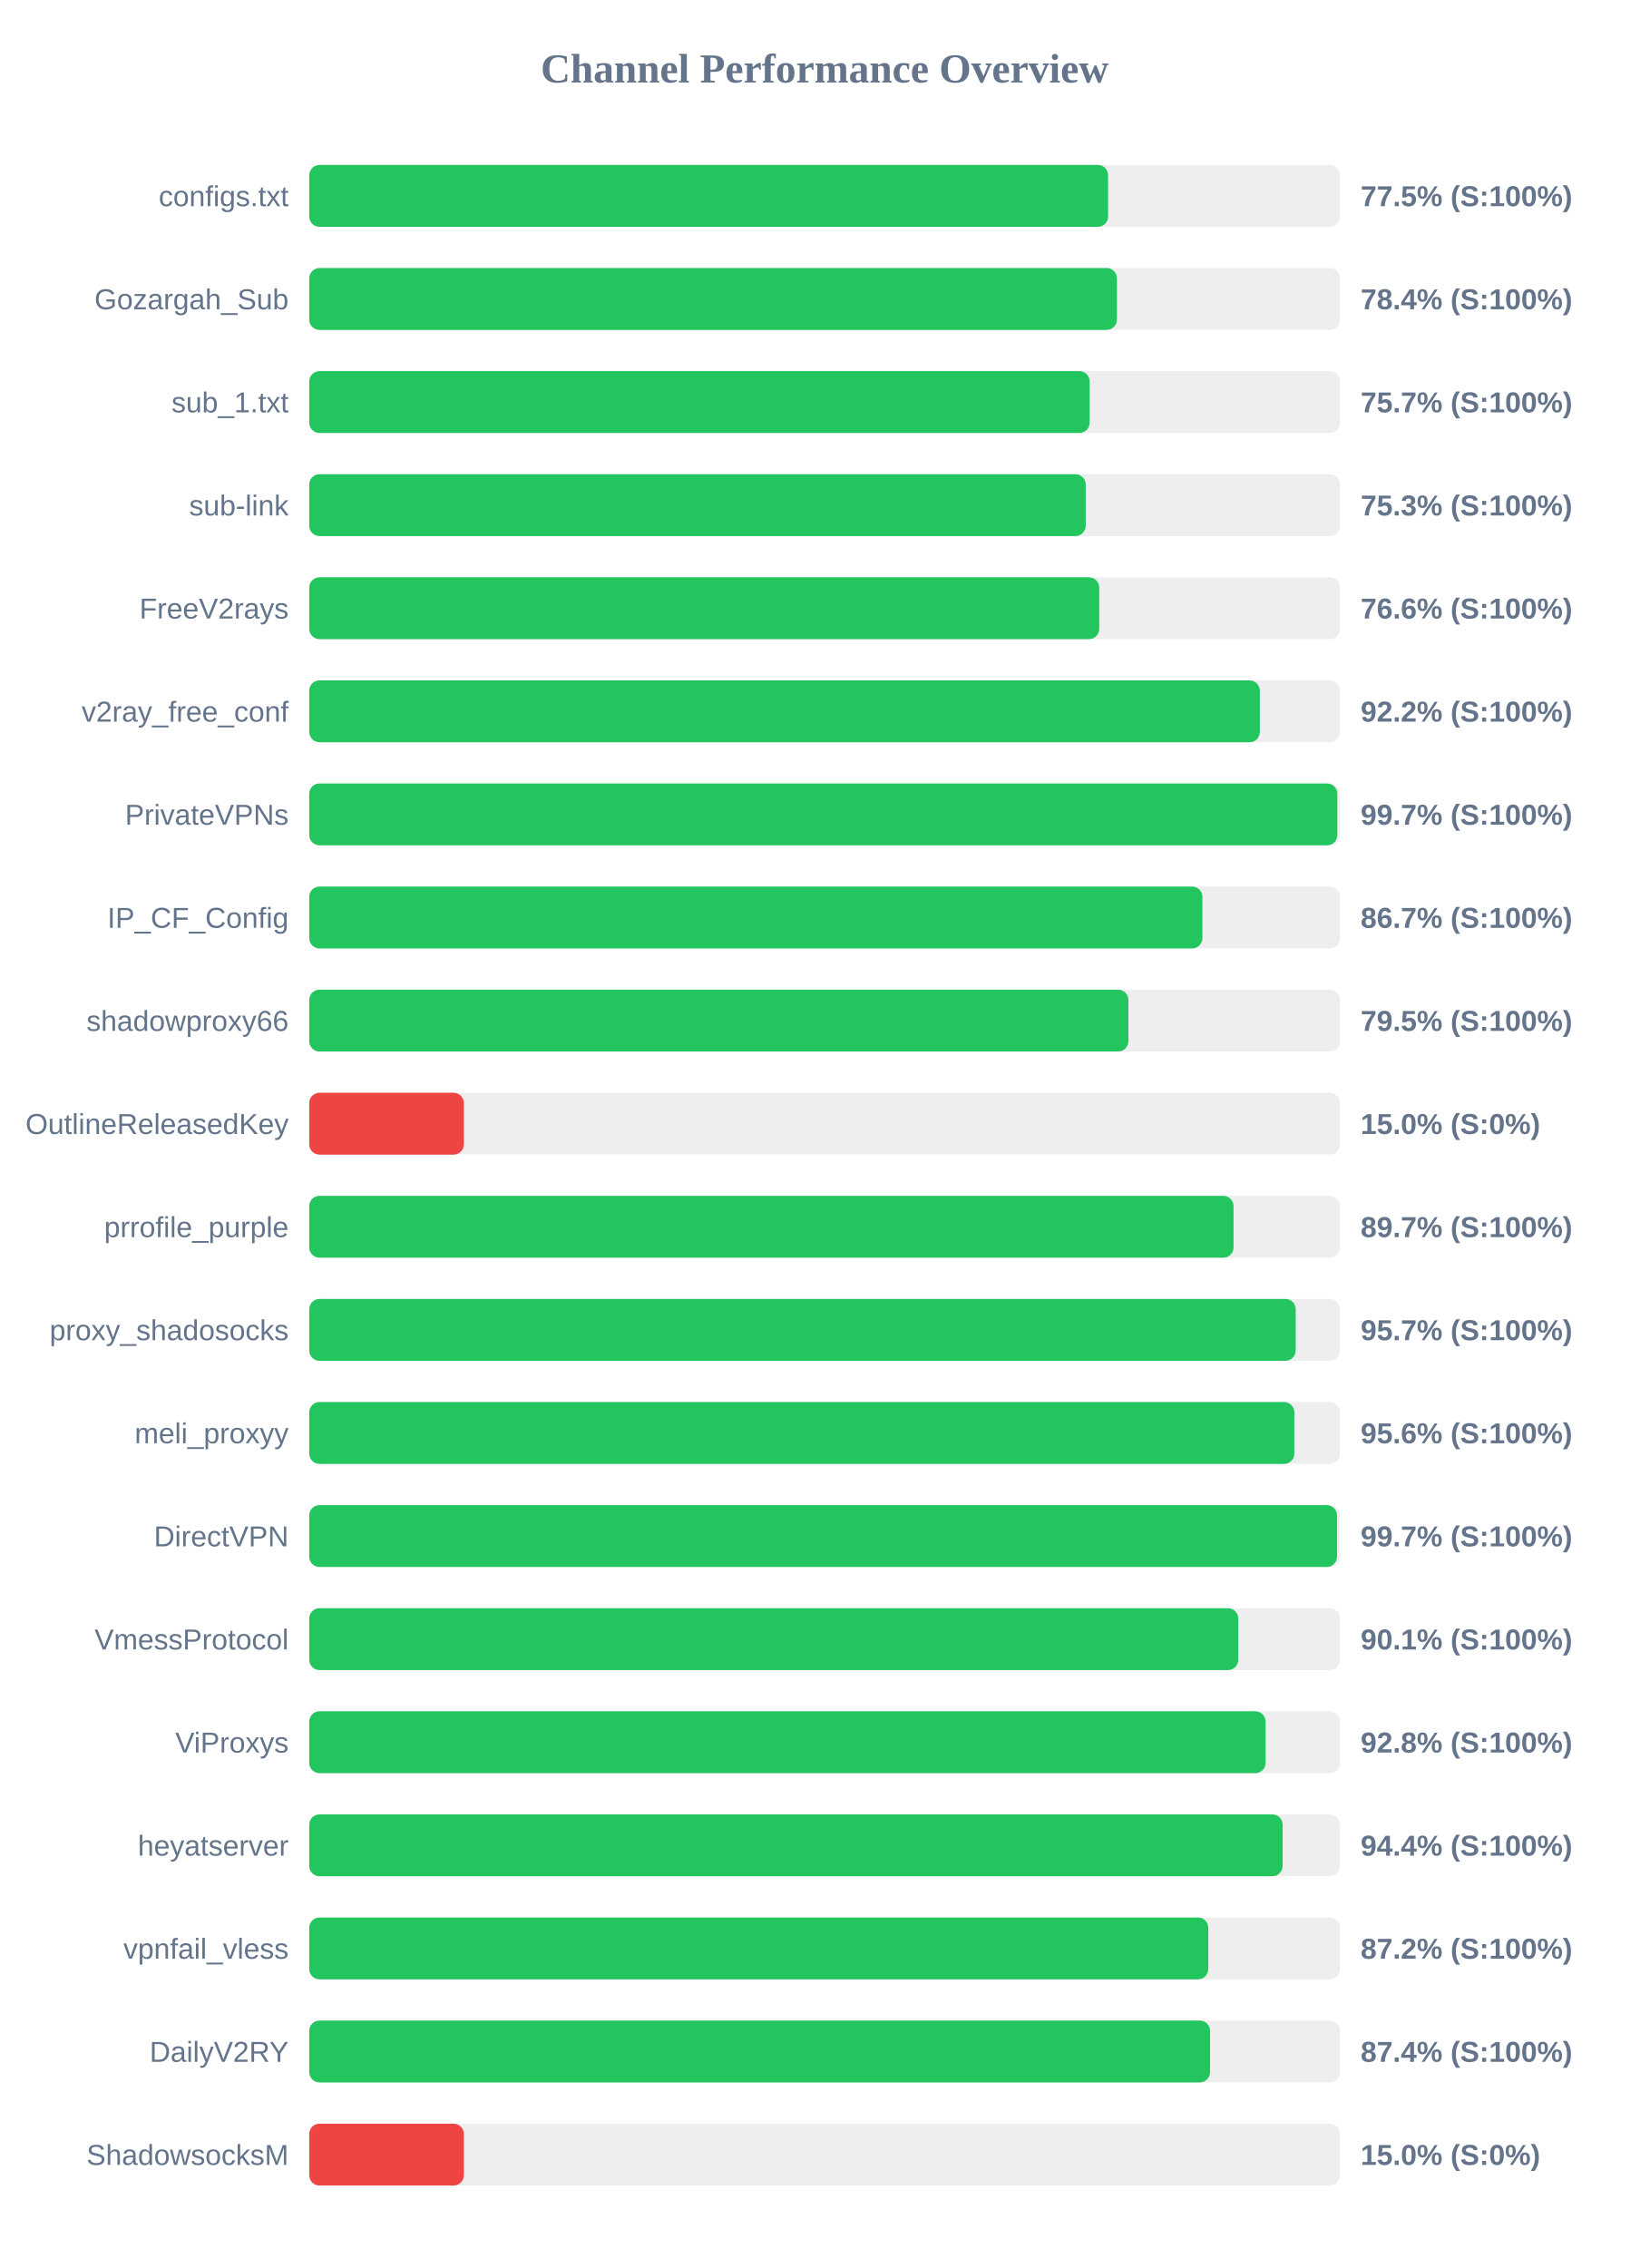
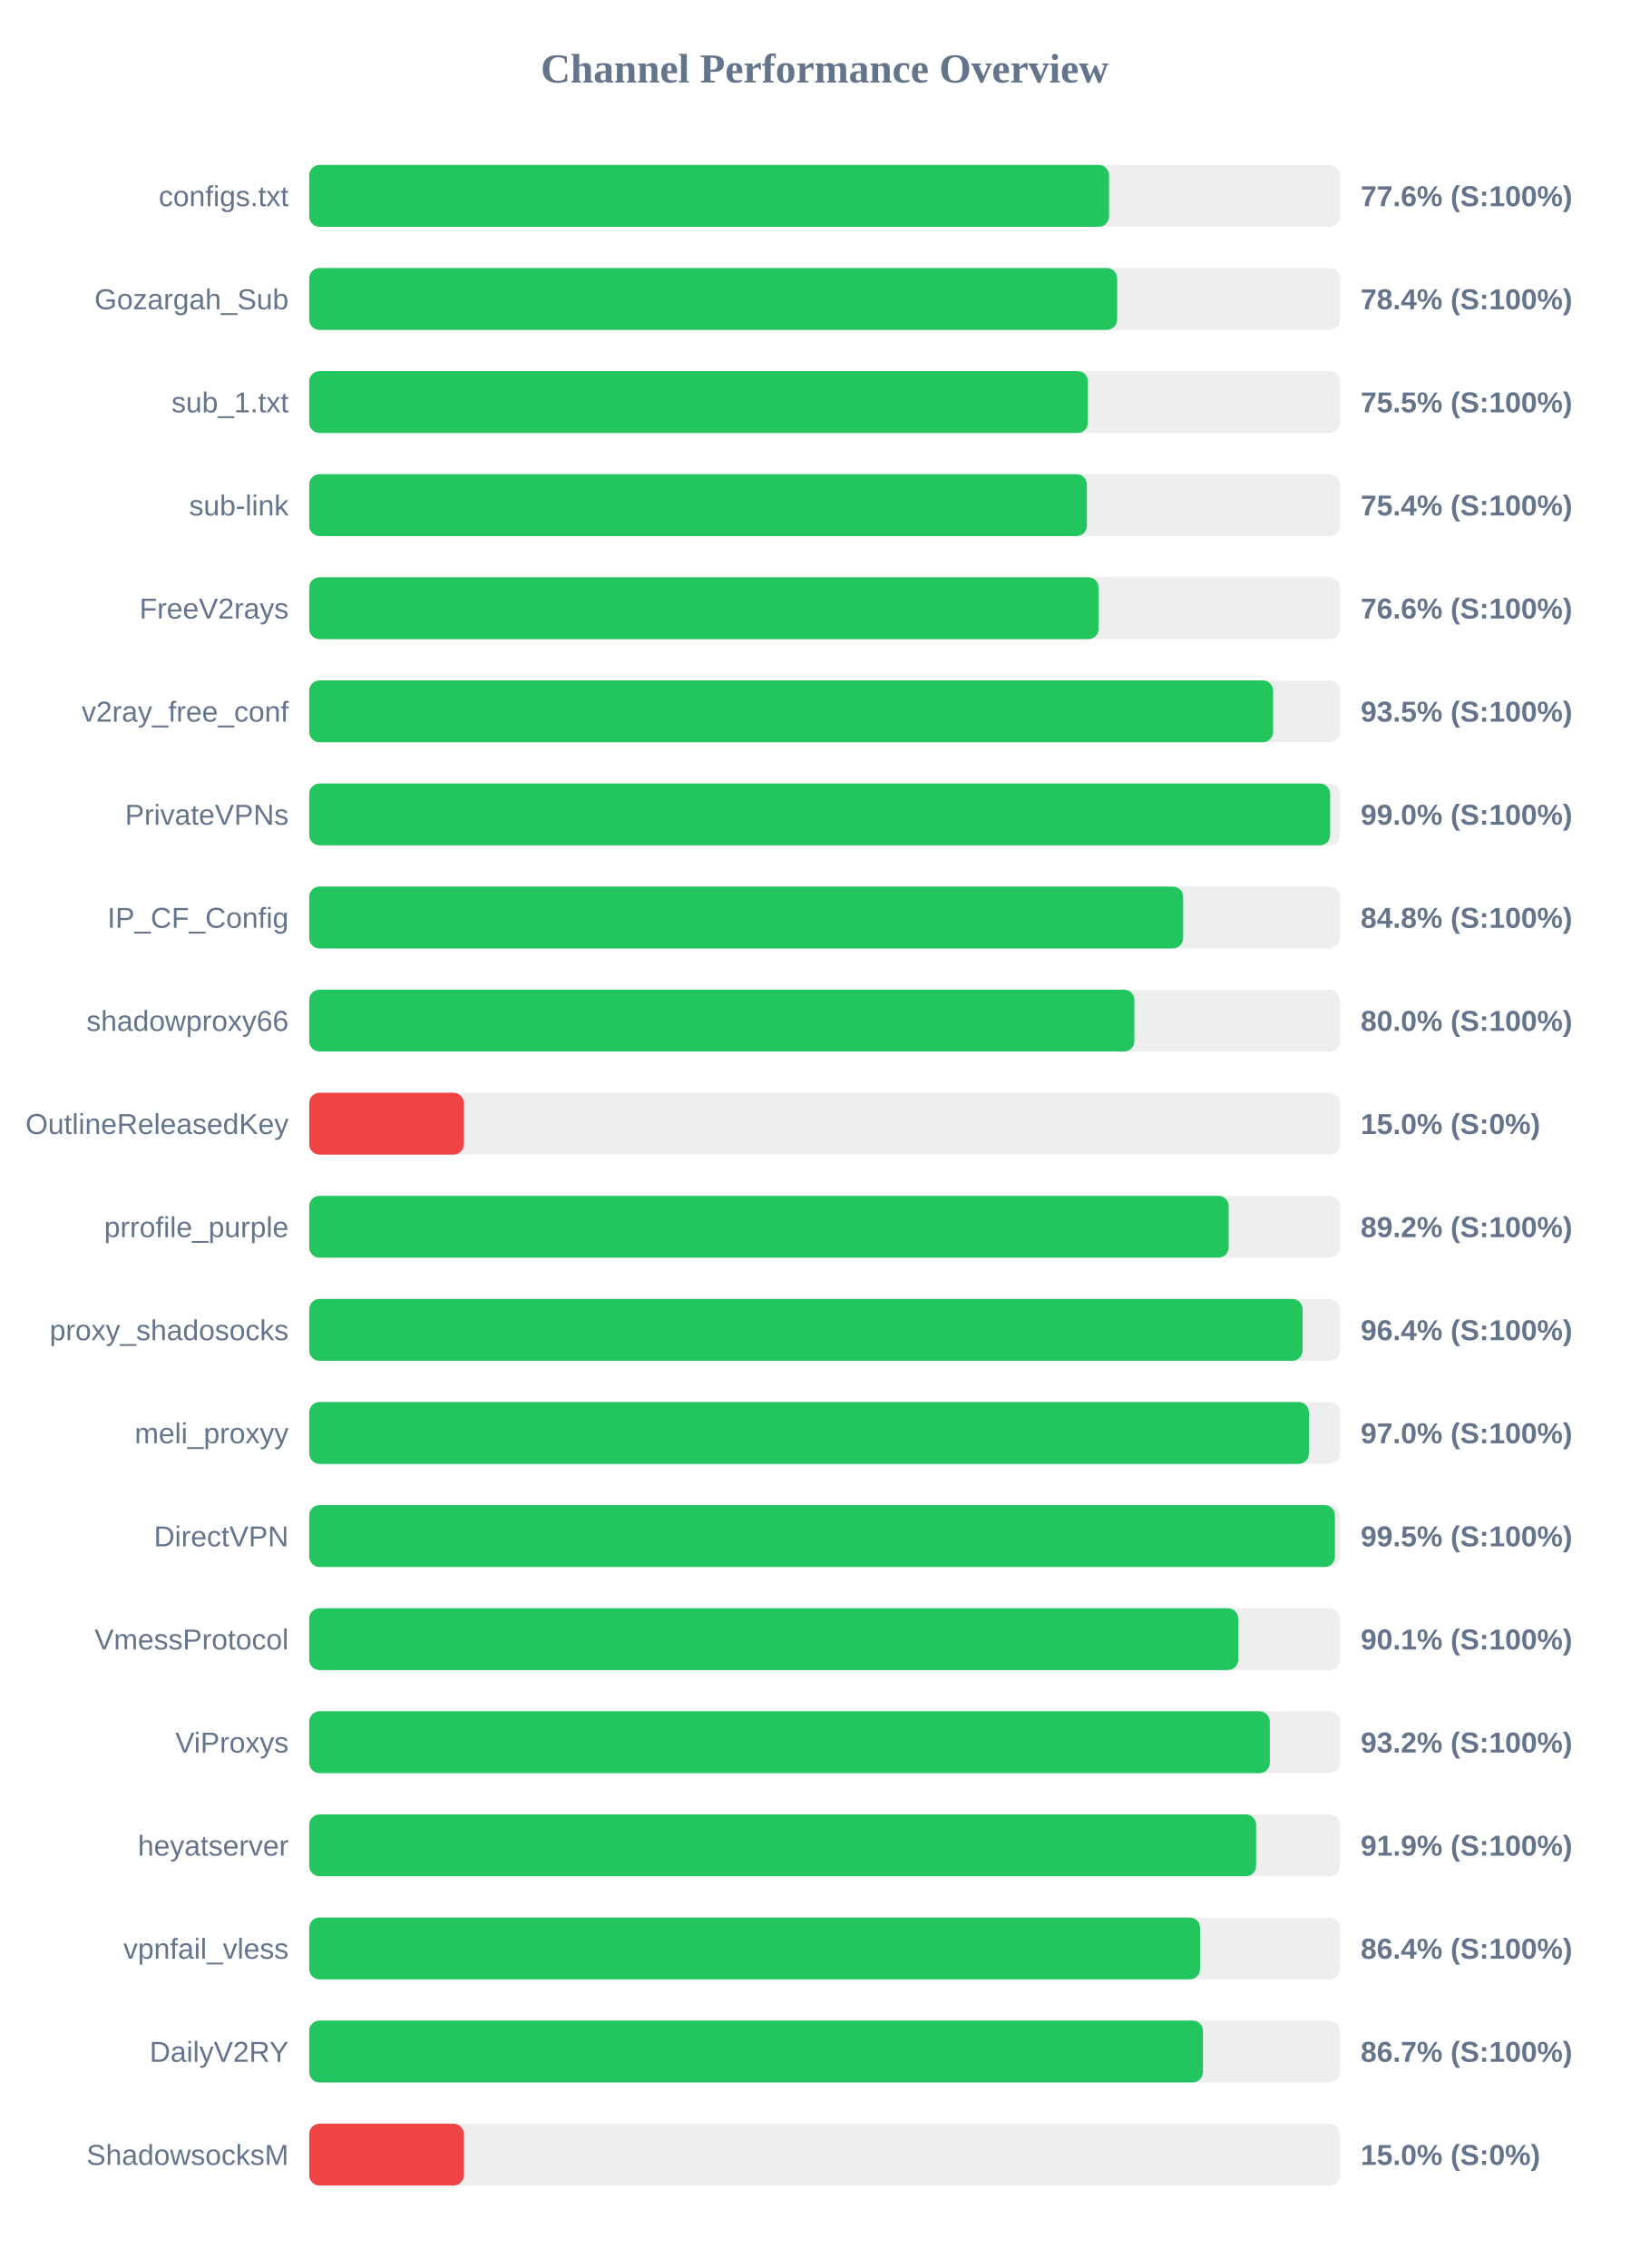
<svg xmlns="http://www.w3.org/2000/svg" width="800" height="1100" version="1.1">
  <style>
        .row { font: 14px Arial; fill: #64748b; }
        .score { font: bold 14px Arial; fill: #64748b; }
    </style>
  <text x="400" y="40" text-anchor="middle" font-size="20px" font-weight="bold" fill="#64748b">Channel Performance Overview</text>
  <rect x="150" y="80" width="500" height="30" fill="#eee" rx="5" />
-   <rect x="150" y="80" width="387.5" height="30" fill="#22c55e" rx="5" />
+   <rect x="150" y="80" width="387.95" height="30" fill="#22c55e" rx="5" />
  <text x="140" y="100" text-anchor="end" class="row">configs.txt</text>
-   <text x="660" y="100" text-anchor="start" class="score">77.5% (S:100%)</text>
+   <text x="660" y="100" text-anchor="start" class="score">77.6% (S:100%)</text>
  <rect x="150" y="130" width="500" height="30" fill="#eee" rx="5" />
-   <rect x="150" y="130" width="391.8" height="30" fill="#22c55e" rx="5" />
+   <rect x="150" y="130" width="391.9" height="30" fill="#22c55e" rx="5" />
  <text x="140" y="150" text-anchor="end" class="row">Gozargah_Sub</text>
  <text x="660" y="150" text-anchor="start" class="score">78.4% (S:100%)</text>
  <rect x="150" y="180" width="500" height="30" fill="#eee" rx="5" />
-   <rect x="150" y="180" width="378.55" height="30" fill="#22c55e" rx="5" />
+   <rect x="150" y="180" width="377.7" height="30" fill="#22c55e" rx="5" />
  <text x="140" y="200" text-anchor="end" class="row">sub_1.txt</text>
-   <text x="660" y="200" text-anchor="start" class="score">75.7% (S:100%)</text>
+   <text x="660" y="200" text-anchor="start" class="score">75.5% (S:100%)</text>
  <rect x="150" y="230" width="500" height="30" fill="#eee" rx="5" />
-   <rect x="150" y="230" width="376.65" height="30" fill="#22c55e" rx="5" />
+   <rect x="150" y="230" width="377.2" height="30" fill="#22c55e" rx="5" />
  <text x="140" y="250" text-anchor="end" class="row">sub-link</text>
-   <text x="660" y="250" text-anchor="start" class="score">75.3% (S:100%)</text>
+   <text x="660" y="250" text-anchor="start" class="score">75.4% (S:100%)</text>
  <rect x="150" y="280" width="500" height="30" fill="#eee" rx="5" />
-   <rect x="150" y="280" width="383.2" height="30" fill="#22c55e" rx="5" />
+   <rect x="150" y="280" width="382.9" height="30" fill="#22c55e" rx="5" />
  <text x="140" y="300" text-anchor="end" class="row">FreeV2rays</text>
  <text x="660" y="300" text-anchor="start" class="score">76.6% (S:100%)</text>
  <rect x="150" y="330" width="500" height="30" fill="#eee" rx="5" />
-   <rect x="150" y="330" width="461.1" height="30" fill="#22c55e" rx="5" />
+   <rect x="150" y="330" width="467.55" height="30" fill="#22c55e" rx="5" />
  <text x="140" y="350" text-anchor="end" class="row">v2ray_free_conf</text>
-   <text x="660" y="350" text-anchor="start" class="score">92.2% (S:100%)</text>
+   <text x="660" y="350" text-anchor="start" class="score">93.5% (S:100%)</text>
  <rect x="150" y="380" width="500" height="30" fill="#eee" rx="5" />
-   <rect x="150" y="380" width="498.7" height="30" fill="#22c55e" rx="5" />
+   <rect x="150" y="380" width="495.2" height="30" fill="#22c55e" rx="5" />
  <text x="140" y="400" text-anchor="end" class="row">PrivateVPNs</text>
-   <text x="660" y="400" text-anchor="start" class="score">99.7% (S:100%)</text>
+   <text x="660" y="400" text-anchor="start" class="score">99.0% (S:100%)</text>
  <rect x="150" y="430" width="500" height="30" fill="#eee" rx="5" />
-   <rect x="150" y="430" width="433.25" height="30" fill="#22c55e" rx="5" />
+   <rect x="150" y="430" width="423.9" height="30" fill="#22c55e" rx="5" />
  <text x="140" y="450" text-anchor="end" class="row">IP_CF_Config</text>
-   <text x="660" y="450" text-anchor="start" class="score">86.7% (S:100%)</text>
+   <text x="660" y="450" text-anchor="start" class="score">84.8% (S:100%)</text>
  <rect x="150" y="480" width="500" height="30" fill="#eee" rx="5" />
-   <rect x="150" y="480" width="397.35" height="30" fill="#22c55e" rx="5" />
+   <rect x="150" y="480" width="400.25" height="30" fill="#22c55e" rx="5" />
  <text x="140" y="500" text-anchor="end" class="row">shadowproxy66</text>
-   <text x="660" y="500" text-anchor="start" class="score">79.5% (S:100%)</text>
+   <text x="660" y="500" text-anchor="start" class="score">80.0% (S:100%)</text>
  <rect x="150" y="530" width="500" height="30" fill="#eee" rx="5" />
  <rect x="150" y="530" width="75.0" height="30" fill="#ef4444" rx="5" />
  <text x="140" y="550" text-anchor="end" class="row">OutlineReleasedKey</text>
  <text x="660" y="550" text-anchor="start" class="score">15.0% (S:0%)</text>
  <rect x="150" y="580" width="500" height="30" fill="#eee" rx="5" />
-   <rect x="150" y="580" width="448.35" height="30" fill="#22c55e" rx="5" />
+   <rect x="150" y="580" width="446.0" height="30" fill="#22c55e" rx="5" />
  <text x="140" y="600" text-anchor="end" class="row">prrofile_purple</text>
-   <text x="660" y="600" text-anchor="start" class="score">89.7% (S:100%)</text>
+   <text x="660" y="600" text-anchor="start" class="score">89.2% (S:100%)</text>
  <rect x="150" y="630" width="500" height="30" fill="#eee" rx="5" />
-   <rect x="150" y="630" width="478.5" height="30" fill="#22c55e" rx="5" />
+   <rect x="150" y="630" width="481.85" height="30" fill="#22c55e" rx="5" />
  <text x="140" y="650" text-anchor="end" class="row">proxy_shadosocks</text>
-   <text x="660" y="650" text-anchor="start" class="score">95.7% (S:100%)</text>
+   <text x="660" y="650" text-anchor="start" class="score">96.4% (S:100%)</text>
  <rect x="150" y="680" width="500" height="30" fill="#eee" rx="5" />
-   <rect x="150" y="680" width="477.85" height="30" fill="#22c55e" rx="5" />
+   <rect x="150" y="680" width="484.9" height="30" fill="#22c55e" rx="5" />
  <text x="140" y="700" text-anchor="end" class="row">meli_proxyy</text>
-   <text x="660" y="700" text-anchor="start" class="score">95.6% (S:100%)</text>
+   <text x="660" y="700" text-anchor="start" class="score">97.0% (S:100%)</text>
  <rect x="150" y="730" width="500" height="30" fill="#eee" rx="5" />
-   <rect x="150" y="730" width="498.55" height="30" fill="#22c55e" rx="5" />
+   <rect x="150" y="730" width="497.55" height="30" fill="#22c55e" rx="5" />
  <text x="140" y="750" text-anchor="end" class="row">DirectVPN</text>
-   <text x="660" y="750" text-anchor="start" class="score">99.7% (S:100%)</text>
+   <text x="660" y="750" text-anchor="start" class="score">99.5% (S:100%)</text>
  <rect x="150" y="780" width="500" height="30" fill="#eee" rx="5" />
-   <rect x="150" y="780" width="450.65" height="30" fill="#22c55e" rx="5" />
+   <rect x="150" y="780" width="450.6" height="30" fill="#22c55e" rx="5" />
  <text x="140" y="800" text-anchor="end" class="row">VmessProtocol</text>
  <text x="660" y="800" text-anchor="start" class="score">90.1% (S:100%)</text>
  <rect x="150" y="830" width="500" height="30" fill="#eee" rx="5" />
-   <rect x="150" y="830" width="463.9" height="30" fill="#22c55e" rx="5" />
+   <rect x="150" y="830" width="465.95" height="30" fill="#22c55e" rx="5" />
  <text x="140" y="850" text-anchor="end" class="row">ViProxys</text>
-   <text x="660" y="850" text-anchor="start" class="score">92.8% (S:100%)</text>
+   <text x="660" y="850" text-anchor="start" class="score">93.2% (S:100%)</text>
  <rect x="150" y="880" width="500" height="30" fill="#eee" rx="5" />
-   <rect x="150" y="880" width="472.15" height="30" fill="#22c55e" rx="5" />
+   <rect x="150" y="880" width="459.3" height="30" fill="#22c55e" rx="5" />
  <text x="140" y="900" text-anchor="end" class="row">heyatserver</text>
-   <text x="660" y="900" text-anchor="start" class="score">94.4% (S:100%)</text>
+   <text x="660" y="900" text-anchor="start" class="score">91.9% (S:100%)</text>
  <rect x="150" y="930" width="500" height="30" fill="#eee" rx="5" />
-   <rect x="150" y="930" width="436.1" height="30" fill="#22c55e" rx="5" />
+   <rect x="150" y="930" width="432.1" height="30" fill="#22c55e" rx="5" />
  <text x="140" y="950" text-anchor="end" class="row">vpnfail_vless</text>
-   <text x="660" y="950" text-anchor="start" class="score">87.2% (S:100%)</text>
+   <text x="660" y="950" text-anchor="start" class="score">86.4% (S:100%)</text>
  <rect x="150" y="980" width="500" height="30" fill="#eee" rx="5" />
-   <rect x="150" y="980" width="436.95" height="30" fill="#22c55e" rx="5" />
+   <rect x="150" y="980" width="433.5" height="30" fill="#22c55e" rx="5" />
  <text x="140" y="1000" text-anchor="end" class="row">DailyV2RY</text>
-   <text x="660" y="1000" text-anchor="start" class="score">87.4% (S:100%)</text>
+   <text x="660" y="1000" text-anchor="start" class="score">86.7% (S:100%)</text>
  <rect x="150" y="1030" width="500" height="30" fill="#eee" rx="5" />
  <rect x="150" y="1030" width="75.0" height="30" fill="#ef4444" rx="5" />
  <text x="140" y="1050" text-anchor="end" class="row">ShadowsocksM</text>
  <text x="660" y="1050" text-anchor="start" class="score">15.0% (S:0%)</text>
</svg>
